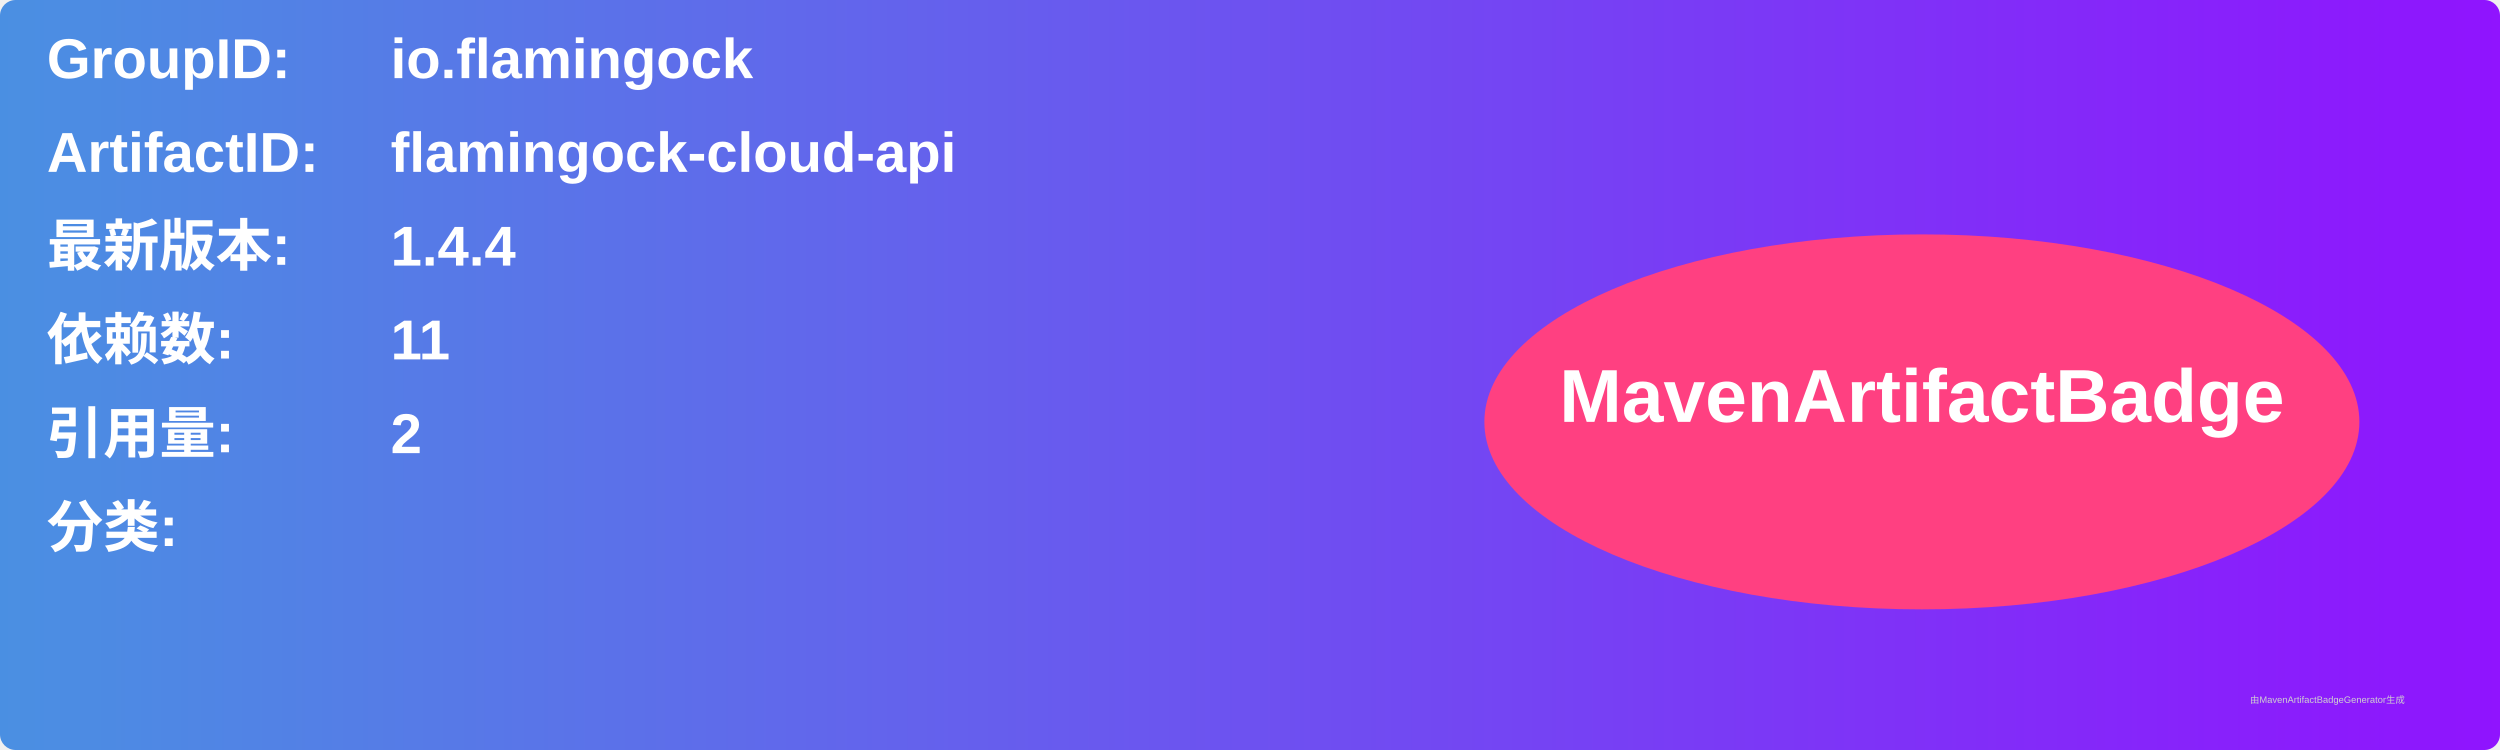
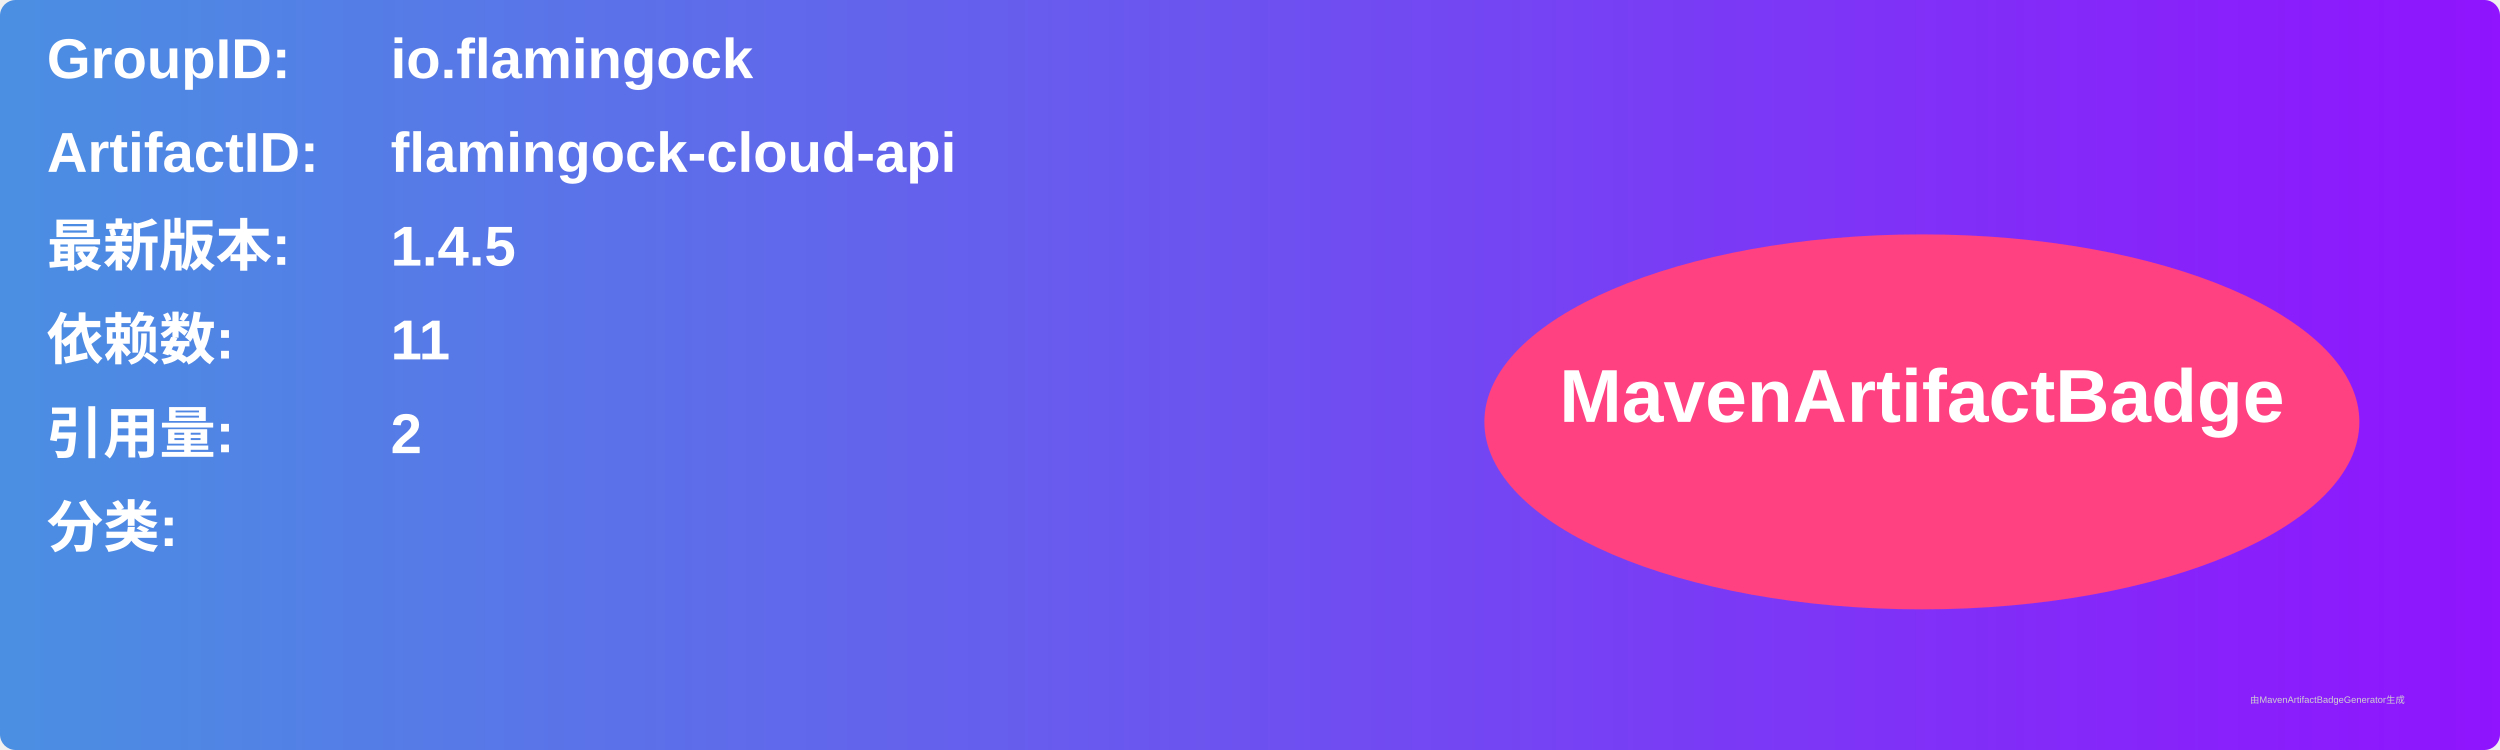
<svg xmlns="http://www.w3.org/2000/svg" width="800" height="240" viewBox="0 0 800 240">
  <linearGradient id="grad" x1="0%" y1="0%" x2="100%" y2="0%">
    <stop offset="0%" stop-color="#4a90e2" />
    <stop offset="100%" stop-color="#9013fe" />
  </linearGradient>
  <rect width="100%" height="100%" rx="5" ry="5" fill="url(#grad)" />
  <g transform="translate(15, 15)">
    <text x="0" y="10" font-family="Arial" font-size="18" fill="white" font-weight="bold" width="260">GroupID:</text>
    <text x="110" y="10" font-family="Arial" font-size="18" fill="white" font-weight="bold" width="460">io.flamingock</text>
    <text x="0" y="40" font-family="Arial" font-size="18" fill="white" font-weight="bold" width="260">ArtifactID:</text>
    <text x="110" y="40" font-family="Arial" font-size="18" fill="white" font-weight="bold" width="460">flamingock-cloud-api</text>
    <text x="0" y="70" font-family="Arial" font-size="18" fill="white" font-weight="bold">最新版本:</text>
    <text x="110" y="70" font-family="Arial" font-size="18" fill="white" font-weight="bold">
-       <tspan font-weight="bold">1.4.4</tspan>
+       <tspan font-weight="bold">1.4.5</tspan>
    </text>
    <text x="0" y="100" font-family="Arial" font-size="18" fill="white" font-weight="bold">依赖数: </text>
    <text x="110" y="100" font-family="Arial" font-size="18" fill="white">
      <tspan font-weight="bold">11</tspan>
    </text>
    <text x="0" y="130" font-family="Arial" font-size="18" fill="white" font-weight="bold">引用量: </text>
    <text x="110" y="130" font-family="Arial" font-size="18" fill="white">
      <tspan font-weight="bold">2</tspan>
    </text>
    <text x="0" y="160" font-family="Arial" font-size="18" fill="white" font-weight="bold">分类:</text>
    <text x="10" y="190" font-family="Arial" font-size="10" fill="white">
      <tspan font-weight="bold" />
    </text>
    <ellipse cx="600" cy="120" rx="140" ry="60" fill="#ff4081" />
    <text x="600" y="120" text-anchor="middle" font-family="Arial" font-size="24" fill="white" font-weight="bold">MavenArtifactBadge</text>
  </g>
  <text x="720" y="225" font-family="Arial" font-size="3" fill="#d0d0d0">由MavenArtifactBadgeGenerator生成</text>
</svg>
